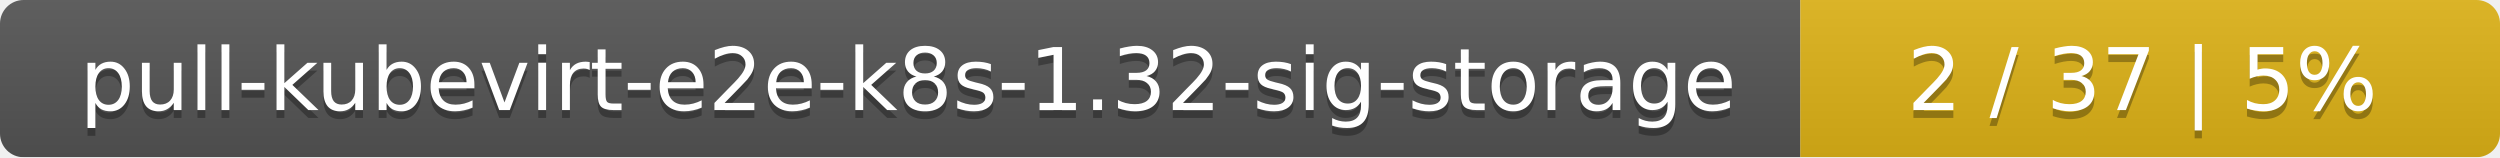
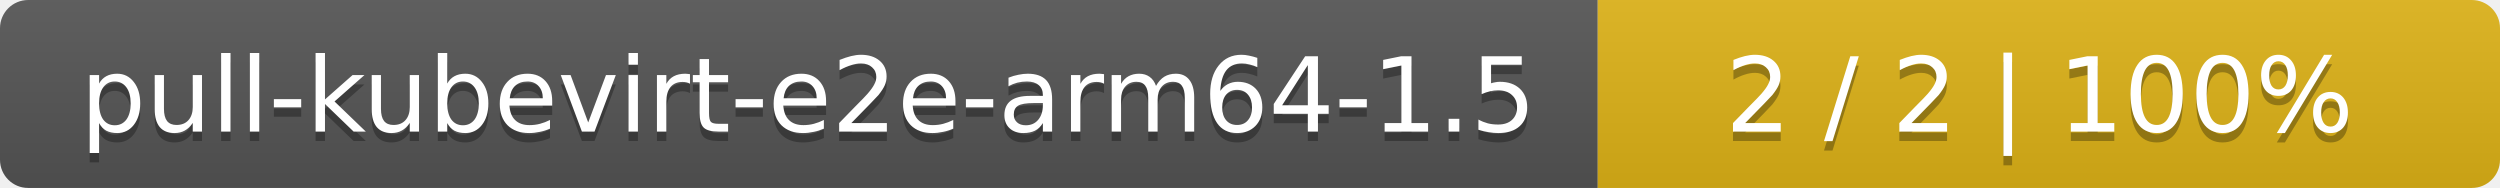
- <svg xmlns="http://www.w3.org/2000/svg" width="318" height="20">
+ <svg xmlns="http://www.w3.org/2000/svg" width="266" height="20">
  <linearGradient id="smooth" x2="0" y2="100%">
    <stop offset="0" stop-color="#bbb" stop-opacity=".1" />
    <stop offset="1" stop-opacity=".1" />
  </linearGradient>
  <mask id="round">
-     <rect width="318" height="20" rx="3" fill="#fff" />
+     <rect width="266" height="20" rx="3" fill="#fff" />
  </mask>
  <g mask="url(#round)">
-     <rect width="229" height="20" fill="#555" />
-     <rect x="229" width="89" height="20" fill="#dfb317" />
-     <rect width="318" height="20" fill="url(#smooth)" />
+     <rect width="170" height="20" fill="#555" />
+     <rect x="170" width="96" height="20" fill="#dfb317" />
+     <rect width="266" height="20" fill="url(#smooth)" />
  </g>
  <g fill="#fff" text-anchor="middle" font-family="DejaVu Sans,Verdana,Geneva,sans-serif" font-size="11">
-     <text x="115.5" y="15" fill="#010101" fill-opacity=".3">pull-kubevirt-e2e-k8s-1.32-sig-storage</text>
-     <text x="115.5" y="14">pull-kubevirt-e2e-k8s-1.32-sig-storage</text>
-     <text x="272.5" y="15" fill="#010101" fill-opacity=".3">2 / 37    |    5%</text>
-     <text x="272.5" y="14">2 / 37    |    5%</text>
+     <text x="86" y="15" fill="#010101" fill-opacity=".3">pull-kubevirt-e2e-arm64-1.5</text>
+     <text x="86" y="14">pull-kubevirt-e2e-arm64-1.5</text>
+     <text x="217" y="15" fill="#010101" fill-opacity=".3">2 / 2    |    100%</text>
+     <text x="217" y="14">2 / 2    |    100%</text>
  </g>
</svg>
